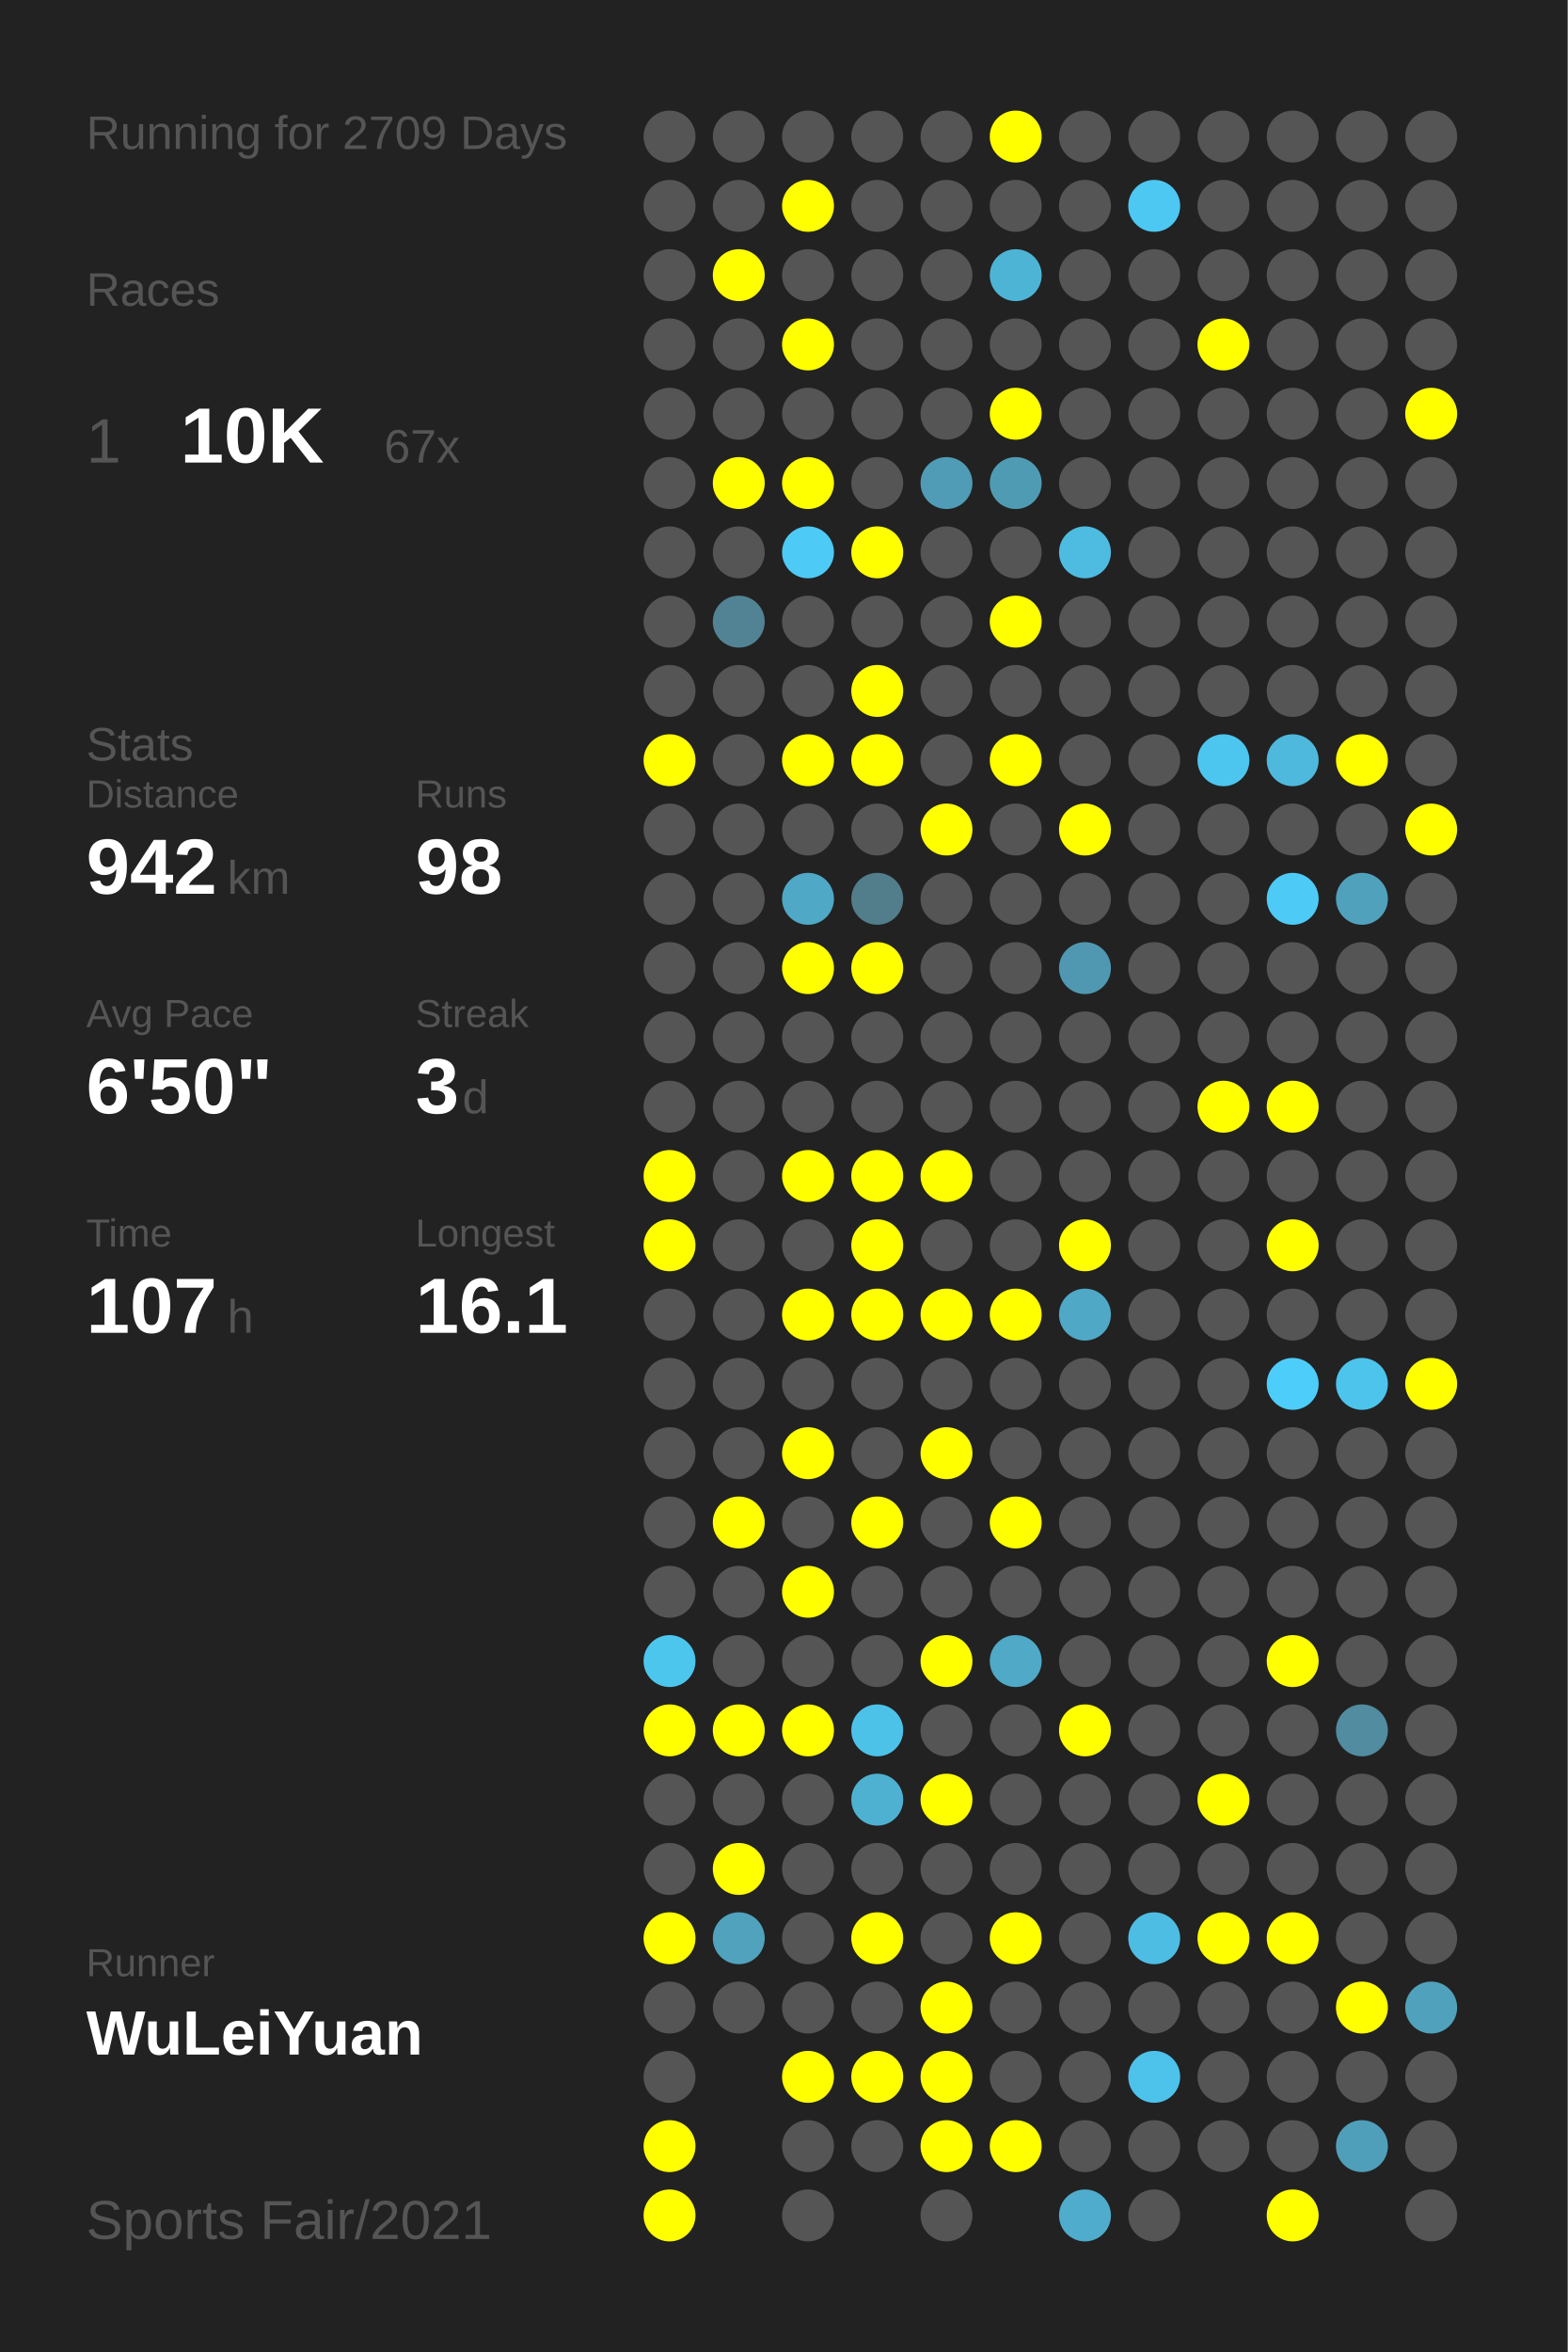
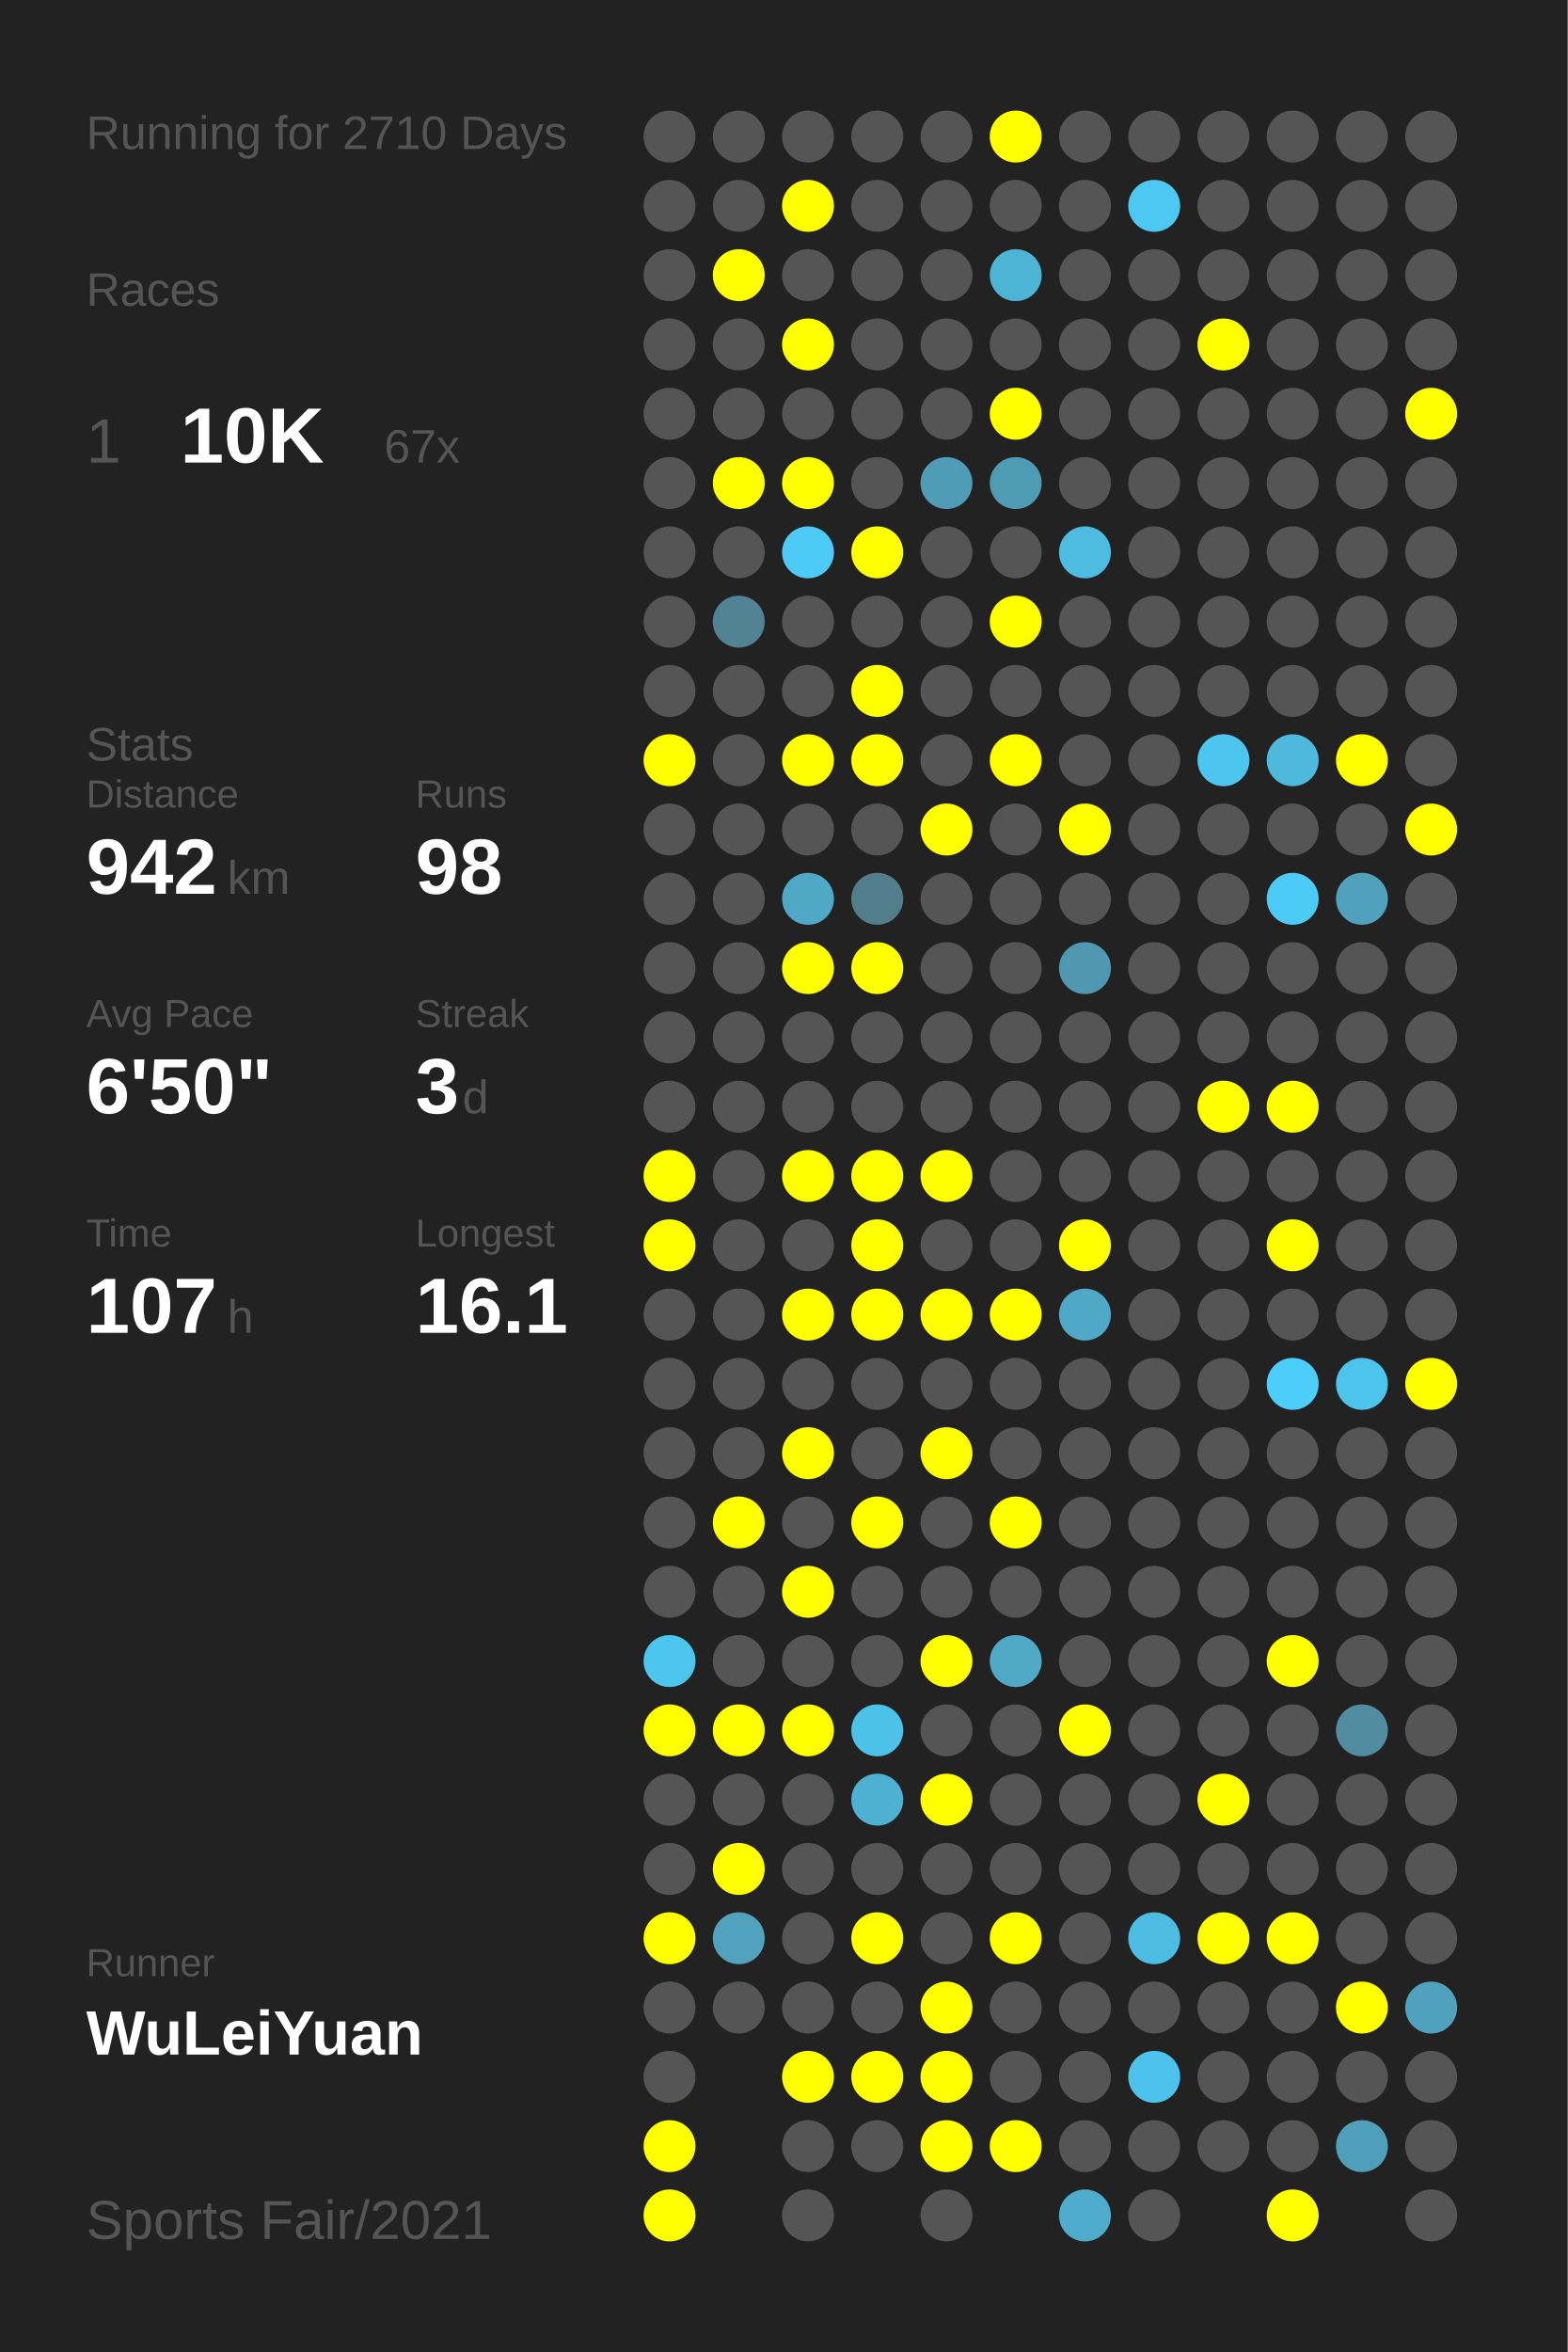
<svg xmlns="http://www.w3.org/2000/svg" baseProfile="full" height="300mm" version="1.1" viewBox="0,0,200,300" width="200mm">
  <defs />
  <rect fill="#222222" height="300" width="200" x="0" y="0" />
-   <text fill="#555555" style="font-size:6px; font-family:Arial;" x="11" y="19">Running for 2709 Days</text>
+   <text fill="#555555" style="font-size:6px; font-family:Arial;" x="11" y="19">Running for 2710 Days</text>
  <text fill="#555555" style="font-size:6px; font-family:Arial;" x="11" y="39">Races</text>
  <text fill="#555555" style="font-size:8px; font-family:Arial;" x="11" y="59">1</text>
  <text fill="#FFFFFF" style="font-size:10px; font-family:Arial; font-weight:bold;" x="23" y="59">10K</text>
  <text fill="#555555" style="font-size:6px; font-family:Arial;" x="49" y="59">67x</text>
  <text fill="#555555" style="font-size:6px; font-family:Arial;" x="11" y="97">Stats</text>
  <text fill="#555555" style="font-size:5px; font-family:Arial;" x="11" y="103">Distance</text>
  <text fill="#FFFFFF" style="font-size:10px; font-family:Arial; font-weight:bold;" x="11" y="114">942</text>
  <text fill="#555555" style="font-size:6px; font-family:Arial;" x="29" y="114">km</text>
  <text fill="#555555" style="font-size:5px; font-family:Arial;" x="53" y="103">Runs</text>
  <text fill="#FFFFFF" style="font-size:10px; font-family:Arial; font-weight:bold;" x="53" y="114">98</text>
  <text fill="#555555" style="font-size:5px; font-family:Arial;" x="11" y="131">Avg Pace</text>
  <text fill="#FFFFFF" style="font-size:10px; font-family:Arial; font-weight:bold;" x="11" y="142">6'50"</text>
  <text fill="#555555" style="font-size:5px; font-family:Arial;" x="53" y="131">Streak</text>
  <text fill="#FFFFFF" style="font-size:10px; font-family:Arial; font-weight:bold;" x="53" y="142">3</text>
  <text fill="#555555" style="font-size:6px; font-family:Arial;" x="59" y="142">d</text>
  <text fill="#555555" style="font-size:5px; font-family:Arial;" x="11" y="159">Time</text>
  <text fill="#FFFFFF" style="font-size:10px; font-family:Arial; font-weight:bold;" x="11" y="170">107</text>
  <text fill="#555555" style="font-size:6px; font-family:Arial;" x="29" y="170">h</text>
  <text fill="#555555" style="font-size:5px; font-family:Arial;" x="53" y="159">Longest</text>
  <text fill="#FFFFFF" style="font-size:10px; font-family:Arial; font-weight:bold;" x="53" y="170">16.1</text>
  <text fill="#555555" style="font-size:5px; font-family:Arial;" x="11" y="252.065">Runner</text>
  <text fill="#FFFFFF" style="font-size:8px; font-family:Arial; font-weight:bold;" x="11" y="262.065">WuLeiYuan</text>
  <text fill="#555555" style="font-size:7px; font-family:Arial;" x="11" y="285.581">Sports Fair/2021</text>
  <circle cx="85.417" cy="17.419" fill="#555555" r="3.312" />
  <circle cx="85.417" cy="26.258" fill="#555555" r="3.312" />
  <circle cx="85.417" cy="35.097" fill="#555555" r="3.312" />
  <circle cx="85.417" cy="43.935" fill="#555555" r="3.312" />
  <circle cx="85.417" cy="52.774" fill="#555555" r="3.312" />
  <circle cx="85.417" cy="61.613" fill="#555555" r="3.312" />
  <circle cx="85.417" cy="70.452" fill="#555555" r="3.312" />
  <circle cx="85.417" cy="79.29" fill="#555555" r="3.312" />
  <circle cx="85.417" cy="88.129" fill="#555555" r="3.312" />
  <circle cx="85.417" cy="96.968" fill="#FFFF00" r="3.312" />
  <circle cx="85.417" cy="105.806" fill="#555555" r="3.312" />
  <circle cx="85.417" cy="114.645" fill="#555555" r="3.312" />
  <circle cx="85.417" cy="123.484" fill="#555555" r="3.312" />
  <circle cx="85.417" cy="132.323" fill="#555555" r="3.312" />
  <circle cx="85.417" cy="141.161" fill="#555555" r="3.312" />
  <circle cx="85.417" cy="150" fill="#FFFF00" r="3.312" />
  <circle cx="85.417" cy="158.839" fill="#FFFF00" r="3.312" />
  <circle cx="85.417" cy="167.677" fill="#555555" r="3.312" />
  <circle cx="85.417" cy="176.516" fill="#555555" r="3.312" />
  <circle cx="85.417" cy="185.355" fill="#555555" r="3.312" />
  <circle cx="85.417" cy="194.194" fill="#555555" r="3.312" />
  <circle cx="85.417" cy="203.032" fill="#555555" r="3.312" />
  <circle cx="85.417" cy="211.871" fill="#4dc6ee" r="3.312" />
  <circle cx="85.417" cy="220.71" fill="#FFFF00" r="3.312" />
  <circle cx="85.417" cy="229.548" fill="#555555" r="3.312" />
  <circle cx="85.417" cy="238.387" fill="#555555" r="3.312" />
  <circle cx="85.417" cy="247.226" fill="#FFFF00" r="3.312" />
  <circle cx="85.417" cy="256.065" fill="#555555" r="3.312" />
  <circle cx="85.417" cy="264.903" fill="#555555" r="3.312" />
  <circle cx="85.417" cy="273.742" fill="#FFFF00" r="3.312" />
  <circle cx="85.417" cy="282.581" fill="#FFFF00" r="3.312" />
  <circle cx="94.25" cy="17.419" fill="#555555" r="3.312" />
  <circle cx="94.25" cy="26.258" fill="#555555" r="3.312" />
  <circle cx="94.25" cy="35.097" fill="#FFFF00" r="3.312" />
  <circle cx="94.25" cy="43.935" fill="#555555" r="3.312" />
  <circle cx="94.25" cy="52.774" fill="#555555" r="3.312" />
  <circle cx="94.25" cy="61.613" fill="#FFFF00" r="3.312" />
  <circle cx="94.25" cy="70.452" fill="#555555" r="3.312" />
  <circle cx="94.25" cy="79.29" fill="#528394" r="3.312" />
  <circle cx="94.25" cy="88.129" fill="#555555" r="3.312" />
  <circle cx="94.25" cy="96.968" fill="#555555" r="3.312" />
  <circle cx="94.25" cy="105.806" fill="#555555" r="3.312" />
  <circle cx="94.25" cy="114.645" fill="#555555" r="3.312" />
  <circle cx="94.25" cy="123.484" fill="#555555" r="3.312" />
  <circle cx="94.25" cy="132.323" fill="#555555" r="3.312" />
  <circle cx="94.25" cy="141.161" fill="#555555" r="3.312" />
  <circle cx="94.25" cy="150" fill="#555555" r="3.312" />
  <circle cx="94.25" cy="158.839" fill="#555555" r="3.312" />
  <circle cx="94.25" cy="167.677" fill="#555555" r="3.312" />
  <circle cx="94.25" cy="176.516" fill="#555555" r="3.312" />
  <circle cx="94.25" cy="185.355" fill="#555555" r="3.312" />
  <circle cx="94.25" cy="194.194" fill="#FFFF00" r="3.312" />
  <circle cx="94.25" cy="203.032" fill="#555555" r="3.312" />
  <circle cx="94.25" cy="211.871" fill="#555555" r="3.312" />
  <circle cx="94.25" cy="220.71" fill="#FFFF00" r="3.312" />
  <circle cx="94.25" cy="229.548" fill="#555555" r="3.312" />
  <circle cx="94.25" cy="238.387" fill="#FFFF00" r="3.312" />
  <circle cx="94.25" cy="247.226" fill="#50a2bd" r="3.312" />
  <circle cx="94.25" cy="256.065" fill="#555555" r="3.312" />
  <circle cx="103.083" cy="17.419" fill="#555555" r="3.312" />
  <circle cx="103.083" cy="26.258" fill="#FFFF00" r="3.312" />
  <circle cx="103.083" cy="35.097" fill="#555555" r="3.312" />
  <circle cx="103.083" cy="43.935" fill="#FFFF00" r="3.312" />
  <circle cx="103.083" cy="52.774" fill="#555555" r="3.312" />
  <circle cx="103.083" cy="61.613" fill="#FFFF00" r="3.312" />
  <circle cx="103.083" cy="70.452" fill="#4dcaf5" r="3.312" />
  <circle cx="103.083" cy="79.29" fill="#555555" r="3.312" />
  <circle cx="103.083" cy="88.129" fill="#555555" r="3.312" />
  <circle cx="103.083" cy="96.968" fill="#FFFF00" r="3.312" />
  <circle cx="103.083" cy="105.806" fill="#555555" r="3.312" />
  <circle cx="103.083" cy="114.645" fill="#4fa8c6" r="3.312" />
  <circle cx="103.083" cy="123.484" fill="#FFFF00" r="3.312" />
  <circle cx="103.083" cy="132.323" fill="#555555" r="3.312" />
  <circle cx="103.083" cy="141.161" fill="#555555" r="3.312" />
  <circle cx="103.083" cy="150" fill="#FFFF00" r="3.312" />
  <circle cx="103.083" cy="158.839" fill="#555555" r="3.312" />
  <circle cx="103.083" cy="167.677" fill="#FFFF00" r="3.312" />
  <circle cx="103.083" cy="176.516" fill="#555555" r="3.312" />
  <circle cx="103.083" cy="185.355" fill="#FFFF00" r="3.312" />
  <circle cx="103.083" cy="194.194" fill="#555555" r="3.312" />
  <circle cx="103.083" cy="203.032" fill="#FFFF00" r="3.312" />
  <circle cx="103.083" cy="211.871" fill="#555555" r="3.312" />
  <circle cx="103.083" cy="220.71" fill="#FFFF00" r="3.312" />
  <circle cx="103.083" cy="229.548" fill="#555555" r="3.312" />
  <circle cx="103.083" cy="238.387" fill="#555555" r="3.312" />
  <circle cx="103.083" cy="247.226" fill="#555555" r="3.312" />
  <circle cx="103.083" cy="256.065" fill="#555555" r="3.312" />
  <circle cx="103.083" cy="264.903" fill="#FFFF00" r="3.312" />
  <circle cx="103.083" cy="273.742" fill="#555555" r="3.312" />
  <circle cx="103.083" cy="282.581" fill="#555555" r="3.312" />
  <circle cx="111.917" cy="17.419" fill="#555555" r="3.312" />
  <circle cx="111.917" cy="26.258" fill="#555555" r="3.312" />
  <circle cx="111.917" cy="35.097" fill="#555555" r="3.312" />
  <circle cx="111.917" cy="43.935" fill="#555555" r="3.312" />
  <circle cx="111.917" cy="52.774" fill="#555555" r="3.312" />
  <circle cx="111.917" cy="61.613" fill="#555555" r="3.312" />
  <circle cx="111.917" cy="70.452" fill="#FFFF00" r="3.312" />
  <circle cx="111.917" cy="79.29" fill="#555555" r="3.312" />
  <circle cx="111.917" cy="88.129" fill="#FFFF00" r="3.312" />
  <circle cx="111.917" cy="96.968" fill="#FFFF00" r="3.312" />
  <circle cx="111.917" cy="105.806" fill="#555555" r="3.312" />
  <circle cx="111.917" cy="114.645" fill="#527d8b" r="3.312" />
  <circle cx="111.917" cy="123.484" fill="#FFFF00" r="3.312" />
  <circle cx="111.917" cy="132.323" fill="#555555" r="3.312" />
  <circle cx="111.917" cy="141.161" fill="#555555" r="3.312" />
  <circle cx="111.917" cy="150" fill="#FFFF00" r="3.312" />
  <circle cx="111.917" cy="158.839" fill="#FFFF00" r="3.312" />
  <circle cx="111.917" cy="167.677" fill="#FFFF00" r="3.312" />
  <circle cx="111.917" cy="176.516" fill="#555555" r="3.312" />
  <circle cx="111.917" cy="185.355" fill="#555555" r="3.312" />
  <circle cx="111.917" cy="194.194" fill="#FFFF00" r="3.312" />
  <circle cx="111.917" cy="203.032" fill="#555555" r="3.312" />
  <circle cx="111.917" cy="211.871" fill="#555555" r="3.312" />
  <circle cx="111.917" cy="220.71" fill="#4dc2e9" r="3.312" />
  <circle cx="111.917" cy="229.548" fill="#4fb1d2" r="3.312" />
  <circle cx="111.917" cy="238.387" fill="#555555" r="3.312" />
  <circle cx="111.917" cy="247.226" fill="#FFFF00" r="3.312" />
  <circle cx="111.917" cy="256.065" fill="#555555" r="3.312" />
  <circle cx="111.917" cy="264.903" fill="#FFFF00" r="3.312" />
  <circle cx="111.917" cy="273.742" fill="#555555" r="3.312" />
  <circle cx="120.75" cy="17.419" fill="#555555" r="3.312" />
  <circle cx="120.75" cy="26.258" fill="#555555" r="3.312" />
  <circle cx="120.75" cy="35.097" fill="#555555" r="3.312" />
  <circle cx="120.75" cy="43.935" fill="#555555" r="3.312" />
  <circle cx="120.75" cy="52.774" fill="#555555" r="3.312" />
  <circle cx="120.75" cy="61.613" fill="#509bb5" r="3.312" />
  <circle cx="120.75" cy="70.452" fill="#555555" r="3.312" />
  <circle cx="120.75" cy="79.29" fill="#555555" r="3.312" />
  <circle cx="120.75" cy="88.129" fill="#555555" r="3.312" />
  <circle cx="120.75" cy="96.968" fill="#555555" r="3.312" />
  <circle cx="120.75" cy="105.806" fill="#FFFF00" r="3.312" />
  <circle cx="120.75" cy="114.645" fill="#555555" r="3.312" />
  <circle cx="120.75" cy="123.484" fill="#555555" r="3.312" />
  <circle cx="120.75" cy="132.323" fill="#555555" r="3.312" />
  <circle cx="120.75" cy="141.161" fill="#555555" r="3.312" />
  <circle cx="120.75" cy="150" fill="#FFFF00" r="3.312" />
  <circle cx="120.75" cy="158.839" fill="#555555" r="3.312" />
  <circle cx="120.75" cy="167.677" fill="#FFFF00" r="3.312" />
  <circle cx="120.75" cy="176.516" fill="#555555" r="3.312" />
  <circle cx="120.75" cy="185.355" fill="#FFFF00" r="3.312" />
  <circle cx="120.75" cy="194.194" fill="#555555" r="3.312" />
  <circle cx="120.75" cy="203.032" fill="#555555" r="3.312" />
  <circle cx="120.75" cy="211.871" fill="#FFFF00" r="3.312" />
  <circle cx="120.75" cy="220.71" fill="#555555" r="3.312" />
  <circle cx="120.75" cy="229.548" fill="#FFFF00" r="3.312" />
  <circle cx="120.75" cy="238.387" fill="#555555" r="3.312" />
  <circle cx="120.75" cy="247.226" fill="#555555" r="3.312" />
  <circle cx="120.75" cy="256.065" fill="#FFFF00" r="3.312" />
  <circle cx="120.75" cy="264.903" fill="#FFFF00" r="3.312" />
  <circle cx="120.75" cy="273.742" fill="#FFFF00" r="3.312" />
  <circle cx="120.75" cy="282.581" fill="#555555" r="3.312" />
  <circle cx="129.583" cy="17.419" fill="#FFFF00" r="3.312" />
  <circle cx="129.583" cy="26.258" fill="#555555" r="3.312" />
  <circle cx="129.583" cy="35.097" fill="#4eb4d6" r="3.312" />
  <circle cx="129.583" cy="43.935" fill="#555555" r="3.312" />
  <circle cx="129.583" cy="52.774" fill="#FFFF00" r="3.312" />
  <circle cx="129.583" cy="61.613" fill="#509bb4" r="3.312" />
  <circle cx="129.583" cy="70.452" fill="#555555" r="3.312" />
  <circle cx="129.583" cy="79.29" fill="#FFFF00" r="3.312" />
  <circle cx="129.583" cy="88.129" fill="#555555" r="3.312" />
  <circle cx="129.583" cy="96.968" fill="#FFFF00" r="3.312" />
  <circle cx="129.583" cy="105.806" fill="#555555" r="3.312" />
  <circle cx="129.583" cy="114.645" fill="#555555" r="3.312" />
  <circle cx="129.583" cy="123.484" fill="#555555" r="3.312" />
  <circle cx="129.583" cy="132.323" fill="#555555" r="3.312" />
  <circle cx="129.583" cy="141.161" fill="#555555" r="3.312" />
  <circle cx="129.583" cy="150" fill="#555555" r="3.312" />
  <circle cx="129.583" cy="158.839" fill="#555555" r="3.312" />
  <circle cx="129.583" cy="167.677" fill="#FFFF00" r="3.312" />
  <circle cx="129.583" cy="176.516" fill="#555555" r="3.312" />
  <circle cx="129.583" cy="185.355" fill="#555555" r="3.312" />
  <circle cx="129.583" cy="194.194" fill="#FFFF00" r="3.312" />
  <circle cx="129.583" cy="203.032" fill="#555555" r="3.312" />
  <circle cx="129.583" cy="211.871" fill="#4fa9c7" r="3.312" />
  <circle cx="129.583" cy="220.71" fill="#555555" r="3.312" />
  <circle cx="129.583" cy="229.548" fill="#555555" r="3.312" />
  <circle cx="129.583" cy="238.387" fill="#555555" r="3.312" />
  <circle cx="129.583" cy="247.226" fill="#FFFF00" r="3.312" />
  <circle cx="129.583" cy="256.065" fill="#555555" r="3.312" />
  <circle cx="129.583" cy="264.903" fill="#555555" r="3.312" />
  <circle cx="129.583" cy="273.742" fill="#FFFF00" r="3.312" />
  <circle cx="138.417" cy="17.419" fill="#555555" r="3.312" />
  <circle cx="138.417" cy="26.258" fill="#555555" r="3.312" />
  <circle cx="138.417" cy="35.097" fill="#555555" r="3.312" />
  <circle cx="138.417" cy="43.935" fill="#555555" r="3.312" />
  <circle cx="138.417" cy="52.774" fill="#555555" r="3.312" />
  <circle cx="138.417" cy="61.613" fill="#555555" r="3.312" />
  <circle cx="138.417" cy="70.452" fill="#4ebbe0" r="3.312" />
  <circle cx="138.417" cy="79.29" fill="#555555" r="3.312" />
  <circle cx="138.417" cy="88.129" fill="#555555" r="3.312" />
  <circle cx="138.417" cy="96.968" fill="#555555" r="3.312" />
  <circle cx="138.417" cy="105.806" fill="#FFFF00" r="3.312" />
  <circle cx="138.417" cy="114.645" fill="#555555" r="3.312" />
  <circle cx="138.417" cy="123.484" fill="#5098b1" r="3.312" />
  <circle cx="138.417" cy="132.323" fill="#555555" r="3.312" />
  <circle cx="138.417" cy="141.161" fill="#555555" r="3.312" />
  <circle cx="138.417" cy="150" fill="#555555" r="3.312" />
  <circle cx="138.417" cy="158.839" fill="#FFFF00" r="3.312" />
  <circle cx="138.417" cy="167.677" fill="#4fa8c6" r="3.312" />
  <circle cx="138.417" cy="176.516" fill="#555555" r="3.312" />
  <circle cx="138.417" cy="185.355" fill="#555555" r="3.312" />
  <circle cx="138.417" cy="194.194" fill="#555555" r="3.312" />
  <circle cx="138.417" cy="203.032" fill="#555555" r="3.312" />
  <circle cx="138.417" cy="211.871" fill="#555555" r="3.312" />
  <circle cx="138.417" cy="220.71" fill="#FFFF00" r="3.312" />
  <circle cx="138.417" cy="229.548" fill="#555555" r="3.312" />
  <circle cx="138.417" cy="238.387" fill="#555555" r="3.312" />
  <circle cx="138.417" cy="247.226" fill="#555555" r="3.312" />
  <circle cx="138.417" cy="256.065" fill="#555555" r="3.312" />
  <circle cx="138.417" cy="264.903" fill="#555555" r="3.312" />
  <circle cx="138.417" cy="273.742" fill="#555555" r="3.312" />
  <circle cx="138.417" cy="282.581" fill="#4faccc" r="3.312" />
  <circle cx="147.25" cy="17.419" fill="#555555" r="3.312" />
  <circle cx="147.25" cy="26.258" fill="#4dc8f2" r="3.312" />
  <circle cx="147.25" cy="35.097" fill="#555555" r="3.312" />
  <circle cx="147.25" cy="43.935" fill="#555555" r="3.312" />
  <circle cx="147.25" cy="52.774" fill="#555555" r="3.312" />
  <circle cx="147.25" cy="61.613" fill="#555555" r="3.312" />
  <circle cx="147.25" cy="70.452" fill="#555555" r="3.312" />
  <circle cx="147.25" cy="79.29" fill="#555555" r="3.312" />
  <circle cx="147.25" cy="88.129" fill="#555555" r="3.312" />
  <circle cx="147.25" cy="96.968" fill="#555555" r="3.312" />
  <circle cx="147.25" cy="105.806" fill="#555555" r="3.312" />
  <circle cx="147.25" cy="114.645" fill="#555555" r="3.312" />
  <circle cx="147.25" cy="123.484" fill="#555555" r="3.312" />
  <circle cx="147.25" cy="132.323" fill="#555555" r="3.312" />
  <circle cx="147.25" cy="141.161" fill="#555555" r="3.312" />
  <circle cx="147.25" cy="150" fill="#555555" r="3.312" />
  <circle cx="147.25" cy="158.839" fill="#555555" r="3.312" />
  <circle cx="147.25" cy="167.677" fill="#555555" r="3.312" />
  <circle cx="147.25" cy="176.516" fill="#555555" r="3.312" />
  <circle cx="147.25" cy="185.355" fill="#555555" r="3.312" />
  <circle cx="147.25" cy="194.194" fill="#555555" r="3.312" />
  <circle cx="147.25" cy="203.032" fill="#555555" r="3.312" />
  <circle cx="147.25" cy="211.871" fill="#555555" r="3.312" />
  <circle cx="147.25" cy="220.71" fill="#555555" r="3.312" />
  <circle cx="147.25" cy="229.548" fill="#555555" r="3.312" />
  <circle cx="147.25" cy="238.387" fill="#555555" r="3.312" />
  <circle cx="147.25" cy="247.226" fill="#4ebde3" r="3.312" />
  <circle cx="147.25" cy="256.065" fill="#555555" r="3.312" />
  <circle cx="147.25" cy="264.903" fill="#4dc2ea" r="3.312" />
  <circle cx="147.25" cy="273.742" fill="#555555" r="3.312" />
  <circle cx="147.25" cy="282.581" fill="#555555" r="3.312" />
  <circle cx="156.083" cy="17.419" fill="#555555" r="3.312" />
  <circle cx="156.083" cy="26.258" fill="#555555" r="3.312" />
  <circle cx="156.083" cy="35.097" fill="#555555" r="3.312" />
  <circle cx="156.083" cy="43.935" fill="#FFFF00" r="3.312" />
  <circle cx="156.083" cy="52.774" fill="#555555" r="3.312" />
  <circle cx="156.083" cy="61.613" fill="#555555" r="3.312" />
  <circle cx="156.083" cy="70.452" fill="#555555" r="3.312" />
  <circle cx="156.083" cy="79.29" fill="#555555" r="3.312" />
  <circle cx="156.083" cy="88.129" fill="#555555" r="3.312" />
  <circle cx="156.083" cy="96.968" fill="#4dc6ef" r="3.312" />
  <circle cx="156.083" cy="105.806" fill="#555555" r="3.312" />
  <circle cx="156.083" cy="114.645" fill="#555555" r="3.312" />
  <circle cx="156.083" cy="123.484" fill="#555555" r="3.312" />
  <circle cx="156.083" cy="132.323" fill="#555555" r="3.312" />
  <circle cx="156.083" cy="141.161" fill="#FFFF00" r="3.312" />
  <circle cx="156.083" cy="150" fill="#555555" r="3.312" />
  <circle cx="156.083" cy="158.839" fill="#555555" r="3.312" />
  <circle cx="156.083" cy="167.677" fill="#555555" r="3.312" />
  <circle cx="156.083" cy="176.516" fill="#555555" r="3.312" />
  <circle cx="156.083" cy="185.355" fill="#555555" r="3.312" />
  <circle cx="156.083" cy="194.194" fill="#555555" r="3.312" />
  <circle cx="156.083" cy="203.032" fill="#555555" r="3.312" />
  <circle cx="156.083" cy="211.871" fill="#555555" r="3.312" />
  <circle cx="156.083" cy="220.71" fill="#555555" r="3.312" />
  <circle cx="156.083" cy="229.548" fill="#FFFF00" r="3.312" />
  <circle cx="156.083" cy="238.387" fill="#555555" r="3.312" />
  <circle cx="156.083" cy="247.226" fill="#FFFF00" r="3.312" />
  <circle cx="156.083" cy="256.065" fill="#555555" r="3.312" />
  <circle cx="156.083" cy="264.903" fill="#555555" r="3.312" />
  <circle cx="156.083" cy="273.742" fill="#555555" r="3.312" />
  <circle cx="164.917" cy="17.419" fill="#555555" r="3.312" />
  <circle cx="164.917" cy="26.258" fill="#555555" r="3.312" />
  <circle cx="164.917" cy="35.097" fill="#555555" r="3.312" />
  <circle cx="164.917" cy="43.935" fill="#555555" r="3.312" />
  <circle cx="164.917" cy="52.774" fill="#555555" r="3.312" />
  <circle cx="164.917" cy="61.613" fill="#555555" r="3.312" />
  <circle cx="164.917" cy="70.452" fill="#555555" r="3.312" />
  <circle cx="164.917" cy="79.29" fill="#555555" r="3.312" />
  <circle cx="164.917" cy="88.129" fill="#555555" r="3.312" />
  <circle cx="164.917" cy="96.968" fill="#4eb9dd" r="3.312" />
  <circle cx="164.917" cy="105.806" fill="#555555" r="3.312" />
  <circle cx="164.917" cy="114.645" fill="#4dcbf6" r="3.312" />
  <circle cx="164.917" cy="123.484" fill="#555555" r="3.312" />
  <circle cx="164.917" cy="132.323" fill="#555555" r="3.312" />
  <circle cx="164.917" cy="141.161" fill="#FFFF00" r="3.312" />
  <circle cx="164.917" cy="150" fill="#555555" r="3.312" />
  <circle cx="164.917" cy="158.839" fill="#FFFF00" r="3.312" />
  <circle cx="164.917" cy="167.677" fill="#555555" r="3.312" />
  <circle cx="164.917" cy="176.516" fill="#4dcdf9" r="3.312" />
  <circle cx="164.917" cy="185.355" fill="#555555" r="3.312" />
  <circle cx="164.917" cy="194.194" fill="#555555" r="3.312" />
  <circle cx="164.917" cy="203.032" fill="#555555" r="3.312" />
  <circle cx="164.917" cy="211.871" fill="#FFFF00" r="3.312" />
  <circle cx="164.917" cy="220.71" fill="#555555" r="3.312" />
  <circle cx="164.917" cy="229.548" fill="#555555" r="3.312" />
  <circle cx="164.917" cy="238.387" fill="#555555" r="3.312" />
  <circle cx="164.917" cy="247.226" fill="#FFFF00" r="3.312" />
  <circle cx="164.917" cy="256.065" fill="#555555" r="3.312" />
  <circle cx="164.917" cy="264.903" fill="#555555" r="3.312" />
  <circle cx="164.917" cy="273.742" fill="#555555" r="3.312" />
  <circle cx="164.917" cy="282.581" fill="#FFFF00" r="3.312" />
  <circle cx="173.75" cy="17.419" fill="#555555" r="3.312" />
  <circle cx="173.75" cy="26.258" fill="#555555" r="3.312" />
  <circle cx="173.75" cy="35.097" fill="#555555" r="3.312" />
  <circle cx="173.75" cy="43.935" fill="#555555" r="3.312" />
  <circle cx="173.75" cy="52.774" fill="#555555" r="3.312" />
  <circle cx="173.75" cy="61.613" fill="#555555" r="3.312" />
  <circle cx="173.75" cy="70.452" fill="#555555" r="3.312" />
  <circle cx="173.75" cy="79.29" fill="#555555" r="3.312" />
  <circle cx="173.75" cy="88.129" fill="#555555" r="3.312" />
  <circle cx="173.75" cy="96.968" fill="#FFFF00" r="3.312" />
  <circle cx="173.75" cy="105.806" fill="#555555" r="3.312" />
  <circle cx="173.75" cy="114.645" fill="#50a1bc" r="3.312" />
  <circle cx="173.75" cy="123.484" fill="#555555" r="3.312" />
  <circle cx="173.75" cy="132.323" fill="#555555" r="3.312" />
  <circle cx="173.75" cy="141.161" fill="#555555" r="3.312" />
  <circle cx="173.75" cy="150" fill="#555555" r="3.312" />
  <circle cx="173.75" cy="158.839" fill="#555555" r="3.312" />
  <circle cx="173.75" cy="167.677" fill="#555555" r="3.312" />
  <circle cx="173.75" cy="176.516" fill="#4dc4ec" r="3.312" />
  <circle cx="173.75" cy="185.355" fill="#555555" r="3.312" />
  <circle cx="173.75" cy="194.194" fill="#555555" r="3.312" />
  <circle cx="173.75" cy="203.032" fill="#555555" r="3.312" />
  <circle cx="173.75" cy="211.871" fill="#555555" r="3.312" />
  <circle cx="173.75" cy="220.71" fill="#518ca0" r="3.312" />
  <circle cx="173.75" cy="229.548" fill="#555555" r="3.312" />
  <circle cx="173.75" cy="238.387" fill="#555555" r="3.312" />
  <circle cx="173.75" cy="247.226" fill="#555555" r="3.312" />
  <circle cx="173.75" cy="256.065" fill="#FFFF00" r="3.312" />
  <circle cx="173.75" cy="264.903" fill="#555555" r="3.312" />
  <circle cx="173.75" cy="273.742" fill="#509fba" r="3.312" />
  <circle cx="182.583" cy="17.419" fill="#555555" r="3.312" />
  <circle cx="182.583" cy="26.258" fill="#555555" r="3.312" />
  <circle cx="182.583" cy="35.097" fill="#555555" r="3.312" />
  <circle cx="182.583" cy="43.935" fill="#555555" r="3.312" />
  <circle cx="182.583" cy="52.774" fill="#FFFF00" r="3.312" />
  <circle cx="182.583" cy="61.613" fill="#555555" r="3.312" />
  <circle cx="182.583" cy="70.452" fill="#555555" r="3.312" />
  <circle cx="182.583" cy="79.29" fill="#555555" r="3.312" />
  <circle cx="182.583" cy="88.129" fill="#555555" r="3.312" />
  <circle cx="182.583" cy="96.968" fill="#555555" r="3.312" />
  <circle cx="182.583" cy="105.806" fill="#FFFF00" r="3.312" />
  <circle cx="182.583" cy="114.645" fill="#555555" r="3.312" />
  <circle cx="182.583" cy="123.484" fill="#555555" r="3.312" />
  <circle cx="182.583" cy="132.323" fill="#555555" r="3.312" />
  <circle cx="182.583" cy="141.161" fill="#555555" r="3.312" />
  <circle cx="182.583" cy="150" fill="#555555" r="3.312" />
  <circle cx="182.583" cy="158.839" fill="#555555" r="3.312" />
  <circle cx="182.583" cy="167.677" fill="#555555" r="3.312" />
  <circle cx="182.583" cy="176.516" fill="#FFFF00" r="3.312" />
  <circle cx="182.583" cy="185.355" fill="#555555" r="3.312" />
  <circle cx="182.583" cy="194.194" fill="#555555" r="3.312" />
  <circle cx="182.583" cy="203.032" fill="#555555" r="3.312" />
  <circle cx="182.583" cy="211.871" fill="#555555" r="3.312" />
  <circle cx="182.583" cy="220.71" fill="#555555" r="3.312" />
  <circle cx="182.583" cy="229.548" fill="#555555" r="3.312" />
  <circle cx="182.583" cy="238.387" fill="#555555" r="3.312" />
  <circle cx="182.583" cy="247.226" fill="#555555" r="3.312" />
  <circle cx="182.583" cy="256.065" fill="#50a1bc" r="3.312" />
  <circle cx="182.583" cy="264.903" fill="#555555" r="3.312" />
  <circle cx="182.583" cy="273.742" fill="#555555" r="3.312" />
  <circle cx="182.583" cy="282.581" fill="#555555" r="3.312" />
</svg>
